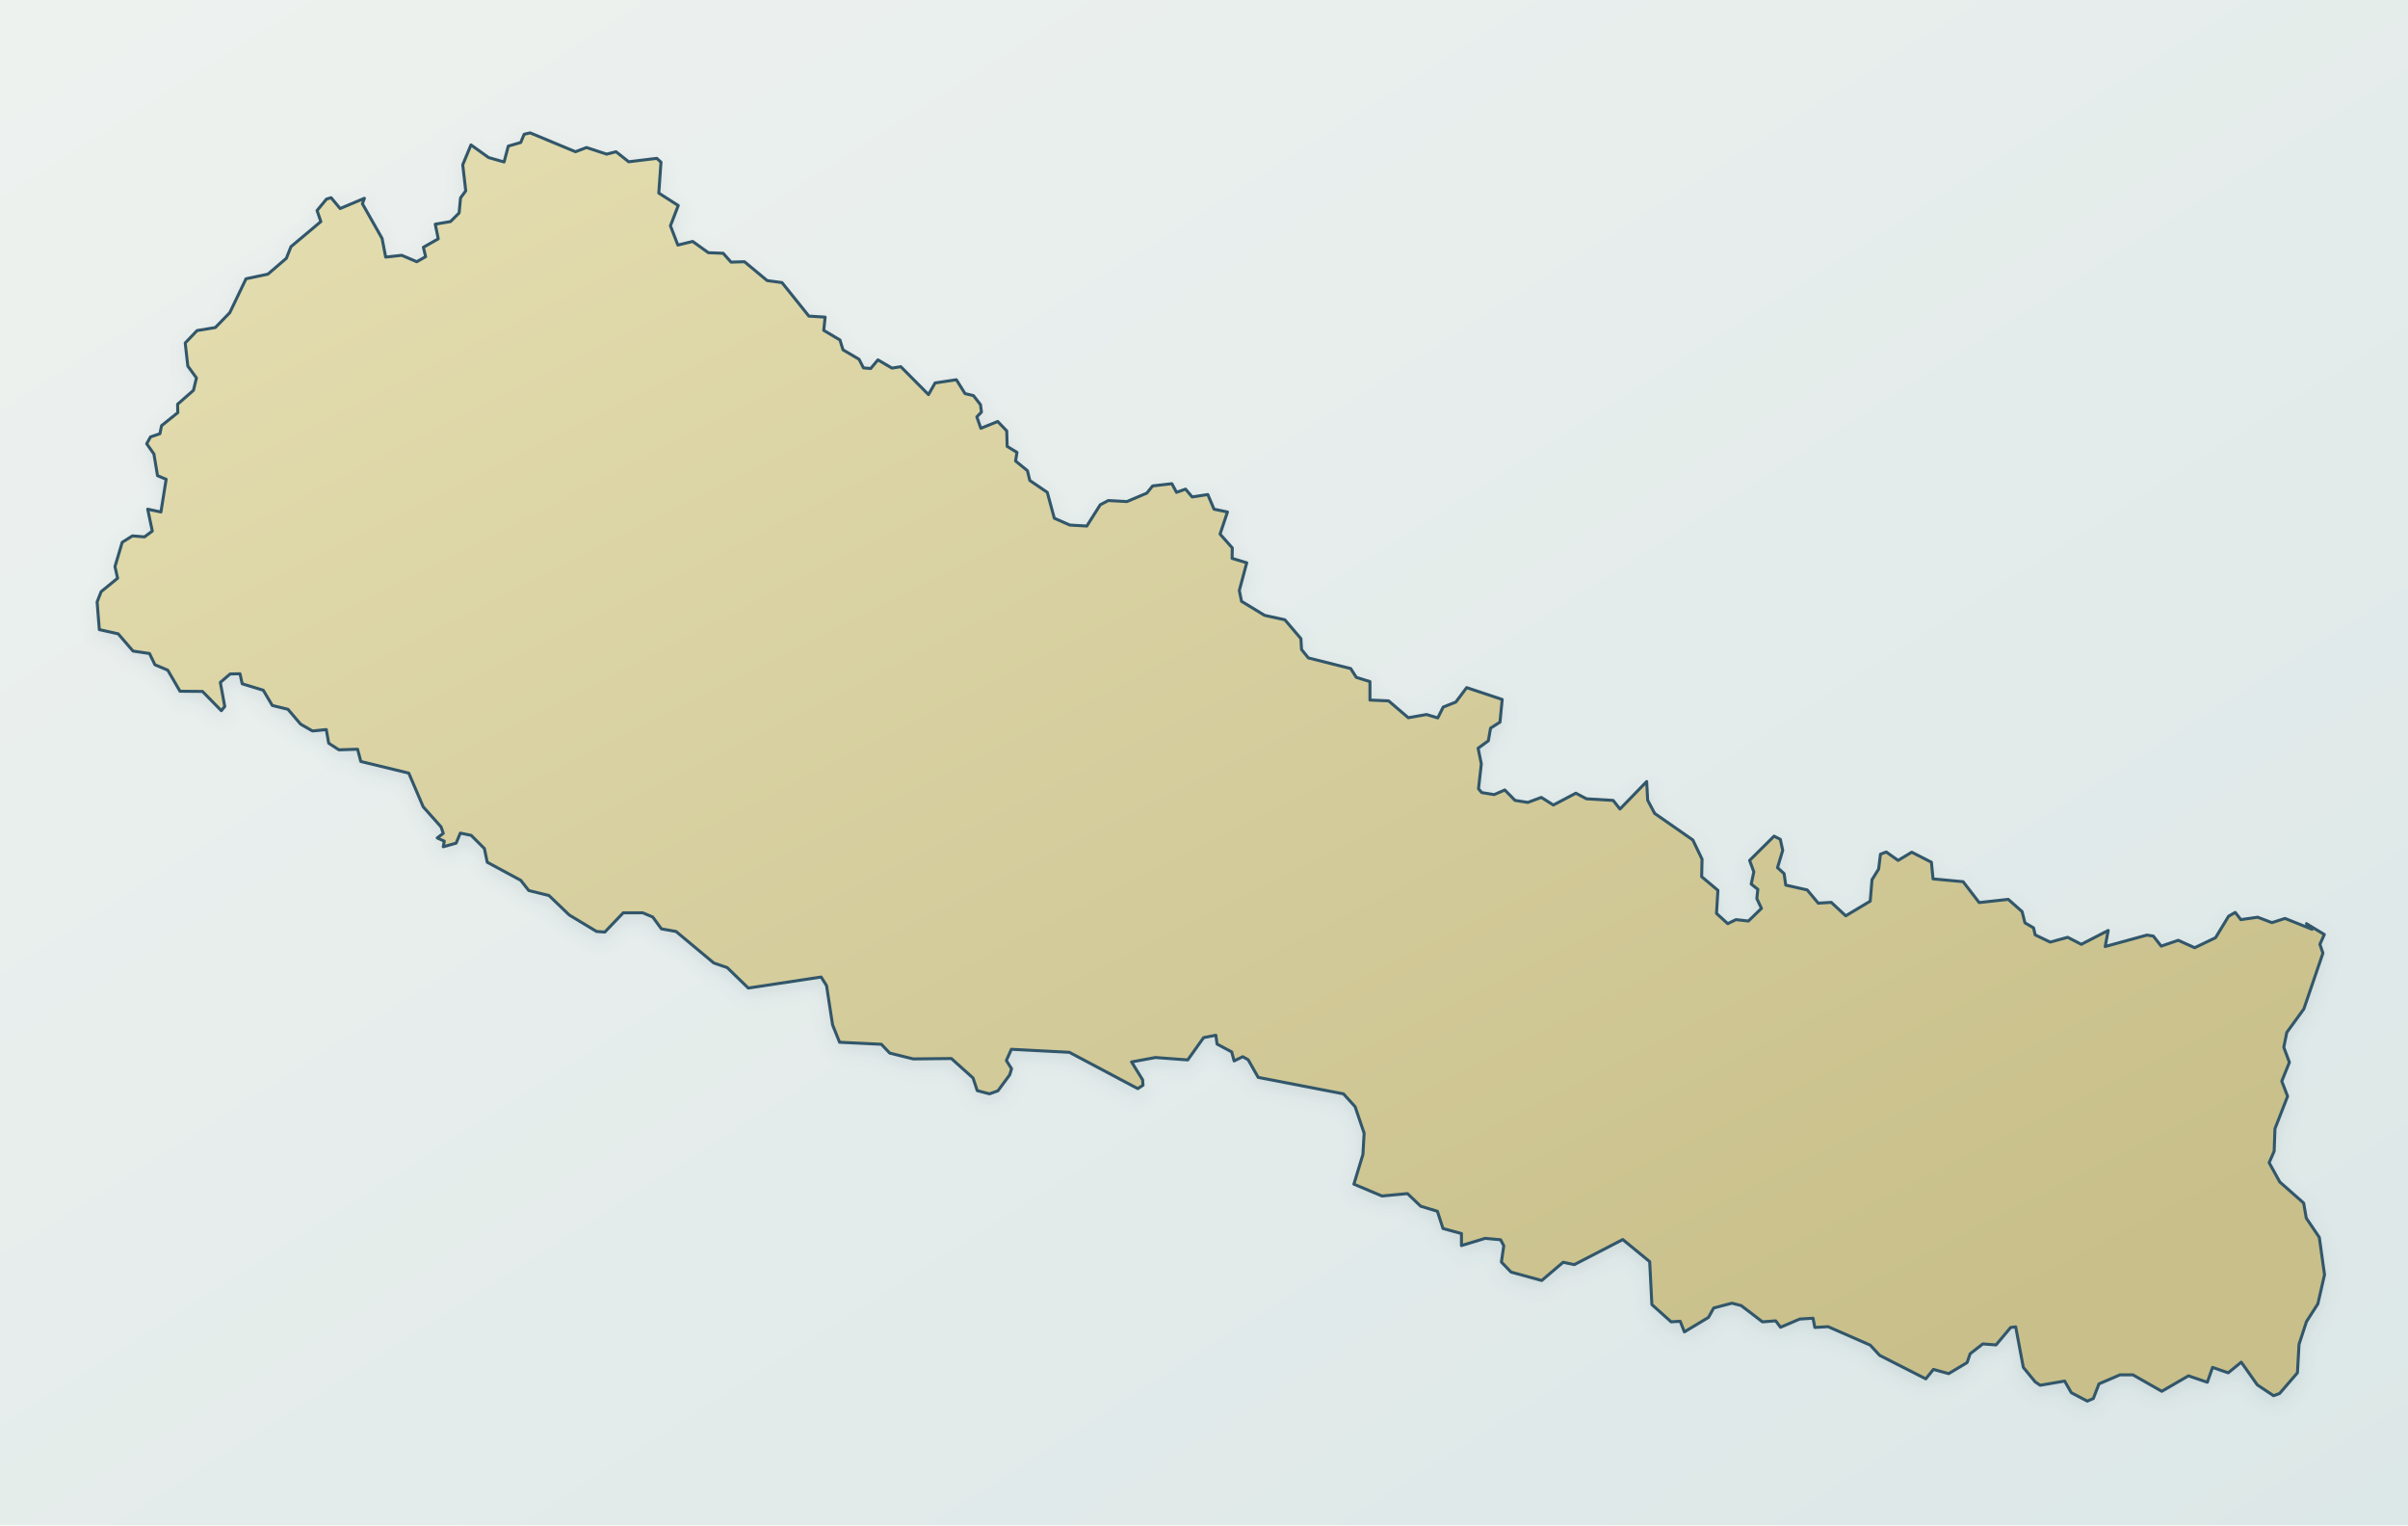
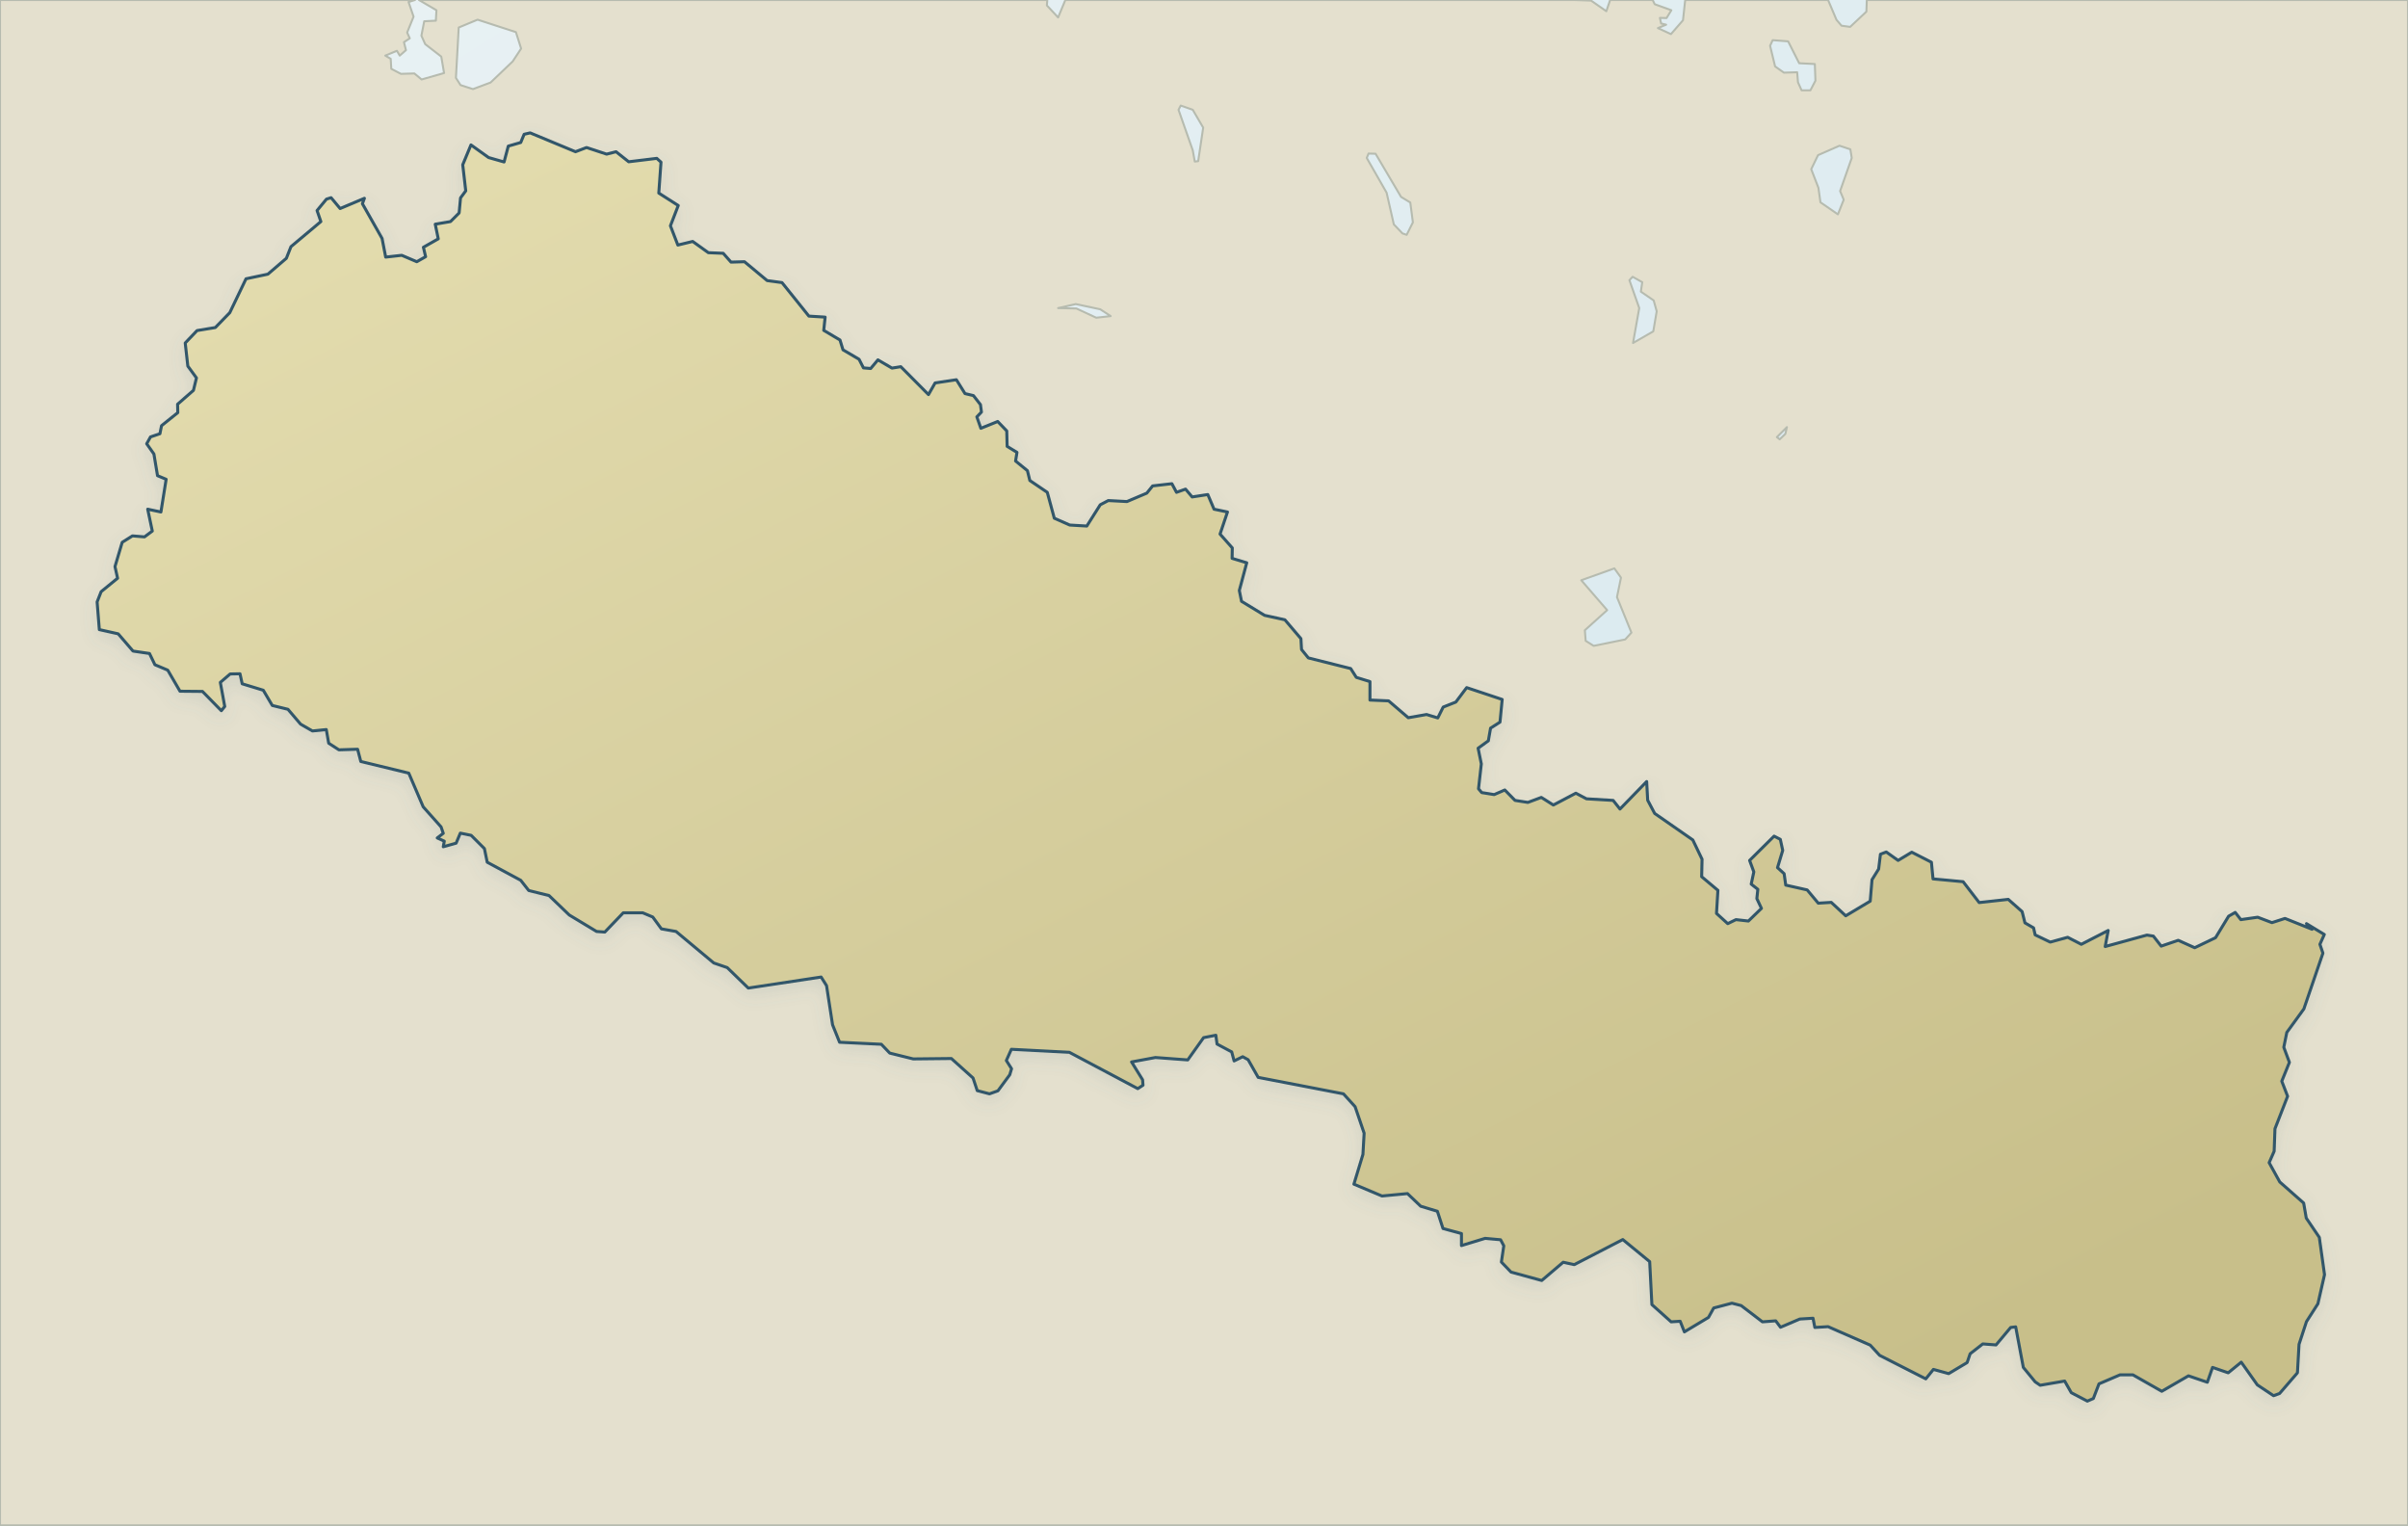
<svg xmlns="http://www.w3.org/2000/svg" viewBox="0 0 1200 760" role="img" aria-label="Map of Nepal" data-map-style="journey-atlas-map-v3-clean-background" data-map-projection="local-equirectangular-fit-v1">
  <defs>
    <linearGradient id="sea" x1="0" y1="0" x2="1" y2="1">
-       <stop offset="0" stop-color="#eef2ef" />
-       <stop offset=".55" stop-color="#e4eceb" />
-       <stop offset="1" stop-color="#dce7e7" />
+       <stop offset="0" stop-color="#eaf2f4" />
+       <stop offset=".55" stop-color="#dcebf0" />
+       <stop offset="1" stop-color="#d0e3eb" />
    </linearGradient>
    <linearGradient id="land" x1=".12" y1=".08" x2=".88" y2=".92">
      <stop offset="0" stop-color="#e2dbad" />
      <stop offset=".52" stop-color="#d4cc9b" />
      <stop offset="1" stop-color="#c8bf8a" />
    </linearGradient>
    <filter id="shadow" x="-10%" y="-10%" width="120%" height="120%">
      <feGaussianBlur in="SourceAlpha" stdDeviation="4" result="b" />
      <feOffset in="b" dy="3" result="o" />
      <feColorMatrix in="o" type="matrix" values="0 0 0 0 .12 0 0 0 0 .22 0 0 0 0 .28 0 0 0 .14 0" />
      <feBlend in="SourceGraphic" mode="normal" />
    </filter>
  </defs>
  <rect width="1200" height="760" fill="url(#sea)" />
+   <g id="geographic-context">
+     <path d="M 206.8,-0.0 L 203.6,1.0 L 206.1,8.3 L 202.9,16.2 L 204.2,19.1 L 201.3,21.0 L 202.3,25.0 L 199.2,27.7 L 197.8,25.3 L 192.0,27.7 L 194.7,29.3 L 195.0,34.3 L 199.8,36.8 L 206.5,36.6 L 210.1,39.6 L 221.3,36.4 L 219.9,28.2 L 211.9,22.0 L 210.0,17.8 L 211.4,10.6 L 217.2,10.3 L 217.5,5.1 L 208.8,-0.0 L 521.9,-0.0 L 521.7,2.7 L 527.3,8.7 L 530.9,-0.0 L 784.2,-0.0 L 792.9,0.3 L 800.5,5.6 L 802.4,-0.0 L 823.6,-0.0 L 824.6,2.1 L 832.9,5.1 L 830.5,9.0 L 827.2,8.9 L 827.8,11.7 L 830.3,12.3 L 826.2,14.0 L 832.7,17.0 L 838.7,10.1 L 839.8,-0.0 L 911.0,-0.0 L 915.2,9.9 L 917.7,12.8 L 922.0,13.4 L 930.1,5.8 L 930.3,-0.0 L 1200.0,-0.0 L 1200.0,760.0 L 0.0,760.0 L 0.0,-0.0 L 206.8,-0.0 Z M 536.4,153.7 L 546.3,158.3 L 553.5,157.5 L 548.3,154.1 L 536.1,151.5 L 527.3,153.5 L 536.4,153.7 Z M 691.0,96.0 L 694.6,111.8 L 698.9,116.3 L 701.0,117.0 L 704.1,110.8 L 702.8,100.9 L 698.2,98.1 L 685.5,76.6 L 682.0,76.5 L 681.1,78.7 L 691.0,96.0 Z M 588.4,52.6 L 587.3,54.7 L 594.4,74.9 L 595.4,80.5 L 597.1,80.3 L 599.6,63.6 L 594.4,54.7 L 588.4,52.6 Z M 227.2,38.8 L 229.5,42.4 L 235.7,44.4 L 244.5,41.1 L 255.5,30.6 L 259.7,24.2 L 257.1,16.0 L 238.0,9.8 L 228.6,13.7 L 227.2,38.8 Z M 790.2,319.3 L 794.2,321.8 L 809.9,318.6 L 813.0,315.2 L 805.8,297.5 L 807.8,287.8 L 804.5,283.2 L 788.0,289.1 L 800.9,304.0 L 789.8,314.0 L 790.2,319.3 Z M 889.7,216.2 L 890.5,212.8 L 885.5,217.8 L 886.9,218.9 L 889.7,216.2 Z M 812.0,139.6 L 816.9,153.5 L 813.8,170.9 L 823.9,165.1 L 825.6,155.1 L 824.1,149.7 L 817.7,145.3 L 818.4,140.6 L 813.6,137.9 L 812.0,139.6 Z M 906.0,77.3 L 902.6,84.3 L 906.2,93.6 L 907.2,100.8 L 915.9,106.8 L 918.8,99.5 L 917.0,95.2 L 922.8,78.7 L 922.1,74.4 L 916.7,72.6 L 906.0,77.3 Z M 884.6,33.1 L 889.0,36.2 L 895.6,36.0 L 896.0,41.0 L 897.8,45.0 L 902.2,45.0 L 904.7,40.2 L 904.4,31.9 L 896.6,31.5 L 891.1,20.6 L 883.4,20.0 L 882.1,22.8 L 884.6,33.1 Z" fill="#e4e0ce" fill-rule="evenodd" stroke="#b6bbaf" stroke-width="1" stroke-linejoin="round" />
+   </g>
  <path d="M 180.6,101.5 L 190.4,118.8 L 192.2,128.1 L 200.2,127.2 L 207.7,130.4 L 212.1,127.9 L 211.0,123.2 L 218.4,119.0 L 216.9,111.7 L 224.5,110.4 L 228.8,106.1 L 229.5,98.6 L 232.1,95.1 L 230.6,82.1 L 234.7,72.2 L 243.5,78.5 L 251.2,80.7 L 253.3,72.8 L 259.5,71.0 L 261.2,66.9 L 264.2,66.2 L 286.8,75.6 L 292.3,73.5 L 302.3,76.8 L 307.0,75.6 L 313.3,80.6 L 327.3,78.9 L 329.4,80.8 L 328.3,96.2 L 338.0,102.4 L 334.1,112.5 L 337.8,122.1 L 345.2,120.3 L 353.0,125.9 L 360.4,126.2 L 364.3,130.6 L 371.0,130.4 L 382.3,139.8 L 389.7,140.8 L 403.1,157.5 L 411.2,158.0 L 410.5,164.6 L 418.6,169.4 L 420.1,174.3 L 428.1,179.0 L 430.3,183.3 L 433.9,183.6 L 437.5,179.3 L 444.5,183.4 L 448.9,182.7 L 462.7,196.6 L 466.0,190.8 L 476.6,189.2 L 480.9,196.1 L 485.1,197.1 L 488.6,201.6 L 489.1,205.3 L 486.8,207.7 L 488.8,213.4 L 497.2,210.0 L 501.7,214.7 L 501.9,222.4 L 506.8,225.4 L 506.1,229.7 L 512.0,234.5 L 513.2,239.4 L 521.9,245.3 L 525.4,258.2 L 533.1,261.6 L 541.6,262.1 L 548.3,251.5 L 552.3,249.4 L 561.6,249.9 L 571.5,245.7 L 574.4,242.1 L 584.0,241.0 L 586.3,245.3 L 590.8,243.7 L 594.1,247.6 L 601.9,246.4 L 605.0,253.7 L 611.7,255.1 L 608.0,266.1 L 614.1,273.0 L 614.0,278.2 L 621.3,280.4 L 617.6,294.2 L 618.7,299.6 L 630.2,306.6 L 640.3,308.8 L 648.3,318.2 L 648.6,323.6 L 652.0,327.8 L 673.1,333.1 L 675.9,337.5 L 682.7,339.6 L 682.7,348.8 L 692.0,349.2 L 701.8,357.6 L 710.9,356.0 L 716.5,357.7 L 719.2,352.3 L 725.5,349.8 L 730.9,342.6 L 748.6,348.5 L 747.5,359.8 L 742.8,362.8 L 741.7,369.1 L 736.6,372.8 L 738.2,380.6 L 736.8,393.0 L 738.4,394.9 L 744.6,395.9 L 749.9,393.6 L 755.0,398.8 L 761.4,399.8 L 768.1,397.3 L 774.1,401.1 L 785.3,395.2 L 790.6,398.0 L 803.9,398.8 L 807.3,403.1 L 820.6,389.4 L 821.1,398.7 L 824.6,405.3 L 843.6,418.5 L 848.2,428.1 L 848.0,436.8 L 856.1,443.6 L 855.4,455.1 L 861.0,460.2 L 865.1,458.2 L 871.3,458.9 L 877.8,452.6 L 875.5,447.7 L 876.0,443.1 L 872.7,440.5 L 874.0,434.4 L 871.9,428.7 L 884.1,416.6 L 887.2,418.2 L 888.4,423.7 L 885.8,432.3 L 889.1,435.3 L 889.9,441.0 L 900.6,443.4 L 906.1,450.0 L 912.6,449.6 L 919.8,456.3 L 932.0,449.0 L 932.9,438.3 L 936.2,433.0 L 937.1,425.6 L 940.0,424.5 L 945.9,428.7 L 952.7,424.6 L 962.5,429.6 L 963.3,437.9 L 978.3,439.3 L 986.3,449.7 L 1000.8,448.1 L 1007.7,454.2 L 1009.1,459.8 L 1013.4,462.3 L 1014.2,465.8 L 1021.7,469.4 L 1030.4,467.0 L 1037.2,470.5 L 1050.6,463.6 L 1049.1,471.6 L 1069.9,465.9 L 1073.1,466.4 L 1077.0,471.4 L 1085.5,468.5 L 1093.7,472.2 L 1104.1,467.2 L 1110.6,456.5 L 1113.9,454.6 L 1116.7,458.2 L 1125.1,457.0 L 1132.2,459.7 L 1138.7,457.6 L 1152.2,463.0 L 1149.4,460.2 L 1158.3,465.6 L 1156.1,470.5 L 1157.6,474.9 L 1148.1,502.7 L 1139.6,514.4 L 1138.1,521.8 L 1140.9,529.3 L 1137.1,538.7 L 1140.0,546.2 L 1133.7,562.4 L 1133.3,573.6 L 1130.8,579.3 L 1136.1,588.9 L 1148.0,599.4 L 1149.3,606.9 L 1155.8,616.5 L 1158.4,635.1 L 1155.1,649.6 L 1149.4,658.5 L 1145.7,669.8 L 1144.9,684.0 L 1136.0,694.3 L 1133.0,695.4 L 1124.9,690.0 L 1116.9,678.7 L 1110.4,684.0 L 1102.6,681.3 L 1100.0,688.7 L 1090.6,685.5 L 1077.3,693.2 L 1062.9,685.0 L 1056.5,685.0 L 1046.0,689.5 L 1043.2,696.8 L 1040.2,698.1 L 1032.2,693.9 L 1028.9,688.1 L 1016.7,690.2 L 1014.2,688.5 L 1008.3,681.3 L 1004.5,661.1 L 1002.0,661.4 L 994.7,670.1 L 988.1,669.6 L 981.8,674.5 L 980.3,678.9 L 971.1,684.4 L 963.5,682.3 L 959.7,687.0 L 936.7,675.3 L 932.0,670.2 L 911.0,661.0 L 904.4,661.4 L 903.5,656.8 L 896.9,657.2 L 887.3,661.3 L 884.9,658.1 L 878.3,658.6 L 867.7,650.5 L 863.1,649.3 L 854.0,651.7 L 851.4,656.4 L 839.4,663.6 L 837.3,658.3 L 832.8,658.6 L 823.2,650.0 L 822.1,628.6 L 808.7,617.6 L 784.5,630.1 L 779.0,628.9 L 768.3,638.0 L 753.0,633.8 L 748.2,628.8 L 749.4,620.7 L 747.8,617.7 L 740.1,617.0 L 728.3,620.6 L 728.3,614.6 L 719.1,612.1 L 716.3,603.5 L 708.0,601.0 L 701.4,594.7 L 688.7,595.9 L 674.7,590.0 L 679.2,575.2 L 679.8,564.6 L 675.3,551.4 L 669.5,545.0 L 627.0,536.8 L 622.0,528.0 L 619.3,526.5 L 615.0,528.6 L 613.8,524.1 L 606.5,520.2 L 605.9,515.8 L 599.8,517.0 L 591.9,528.1 L 575.8,526.9 L 563.9,529.1 L 569.4,538.0 L 569.6,540.7 L 567.0,542.4 L 532.9,524.3 L 504.0,522.8 L 501.5,528.4 L 504.1,532.5 L 503.2,535.5 L 497.3,543.5 L 493.1,545.0 L 487.0,543.4 L 484.9,537.1 L 474.1,527.4 L 455.1,527.6 L 443.4,524.7 L 439.2,520.3 L 418.4,519.3 L 414.9,510.6 L 411.9,491.1 L 409.2,486.8 L 372.9,492.3 L 362.4,482.1 L 355.7,479.8 L 336.9,464.1 L 329.6,462.8 L 325.3,456.9 L 320.3,454.8 L 310.6,454.8 L 301.4,464.4 L 297.3,464.1 L 283.7,455.9 L 273.6,446.2 L 263.5,443.7 L 259.5,438.6 L 242.8,429.6 L 241.4,422.8 L 234.8,416.2 L 229.4,415.1 L 227.3,420.1 L 220.9,421.9 L 221.4,419.1 L 217.9,417.5 L 220.9,415.2 L 219.8,412.0 L 210.9,402.0 L 203.7,385.2 L 179.8,379.4 L 178.2,373.3 L 168.9,373.6 L 163.8,370.3 L 162.6,363.5 L 155.7,364.2 L 149.8,360.8 L 143.5,353.4 L 135.7,351.5 L 131.2,343.9 L 120.7,340.7 L 119.6,335.7 L 114.7,335.8 L 109.8,340.0 L 112.0,352.0 L 110.3,354.1 L 100.9,344.5 L 89.7,344.4 L 83.6,333.9 L 77.2,331.2 L 74.5,325.6 L 66.3,324.4 L 58.9,315.8 L 49.5,313.7 L 48.4,299.9 L 50.4,294.8 L 58.6,288.1 L 57.3,282.3 L 60.9,270.2 L 66.0,267.0 L 72.0,267.5 L 75.9,264.6 L 73.6,253.7 L 80.2,255.1 L 82.8,238.8 L 78.5,237.0 L 76.7,226.2 L 73.1,221.1 L 75.0,217.7 L 79.7,216.1 L 80.5,212.1 L 88.6,205.6 L 88.5,201.4 L 96.4,194.5 L 97.9,188.3 L 93.6,182.4 L 92.3,170.9 L 98.2,164.7 L 107.3,163.2 L 114.5,155.8 L 122.6,138.9 L 133.5,136.6 L 142.7,128.7 L 145.0,122.9 L 159.9,110.4 L 158.0,104.9 L 162.7,99.2 L 165.0,98.5 L 169.5,103.9 L 181.6,98.8 L 180.6,101.5 Z" fill="url(#land)" fill-rule="evenodd" stroke="#31576a" stroke-width="1.5" stroke-linejoin="round" stroke-linecap="round" filter="url(#shadow)" />
</svg>
